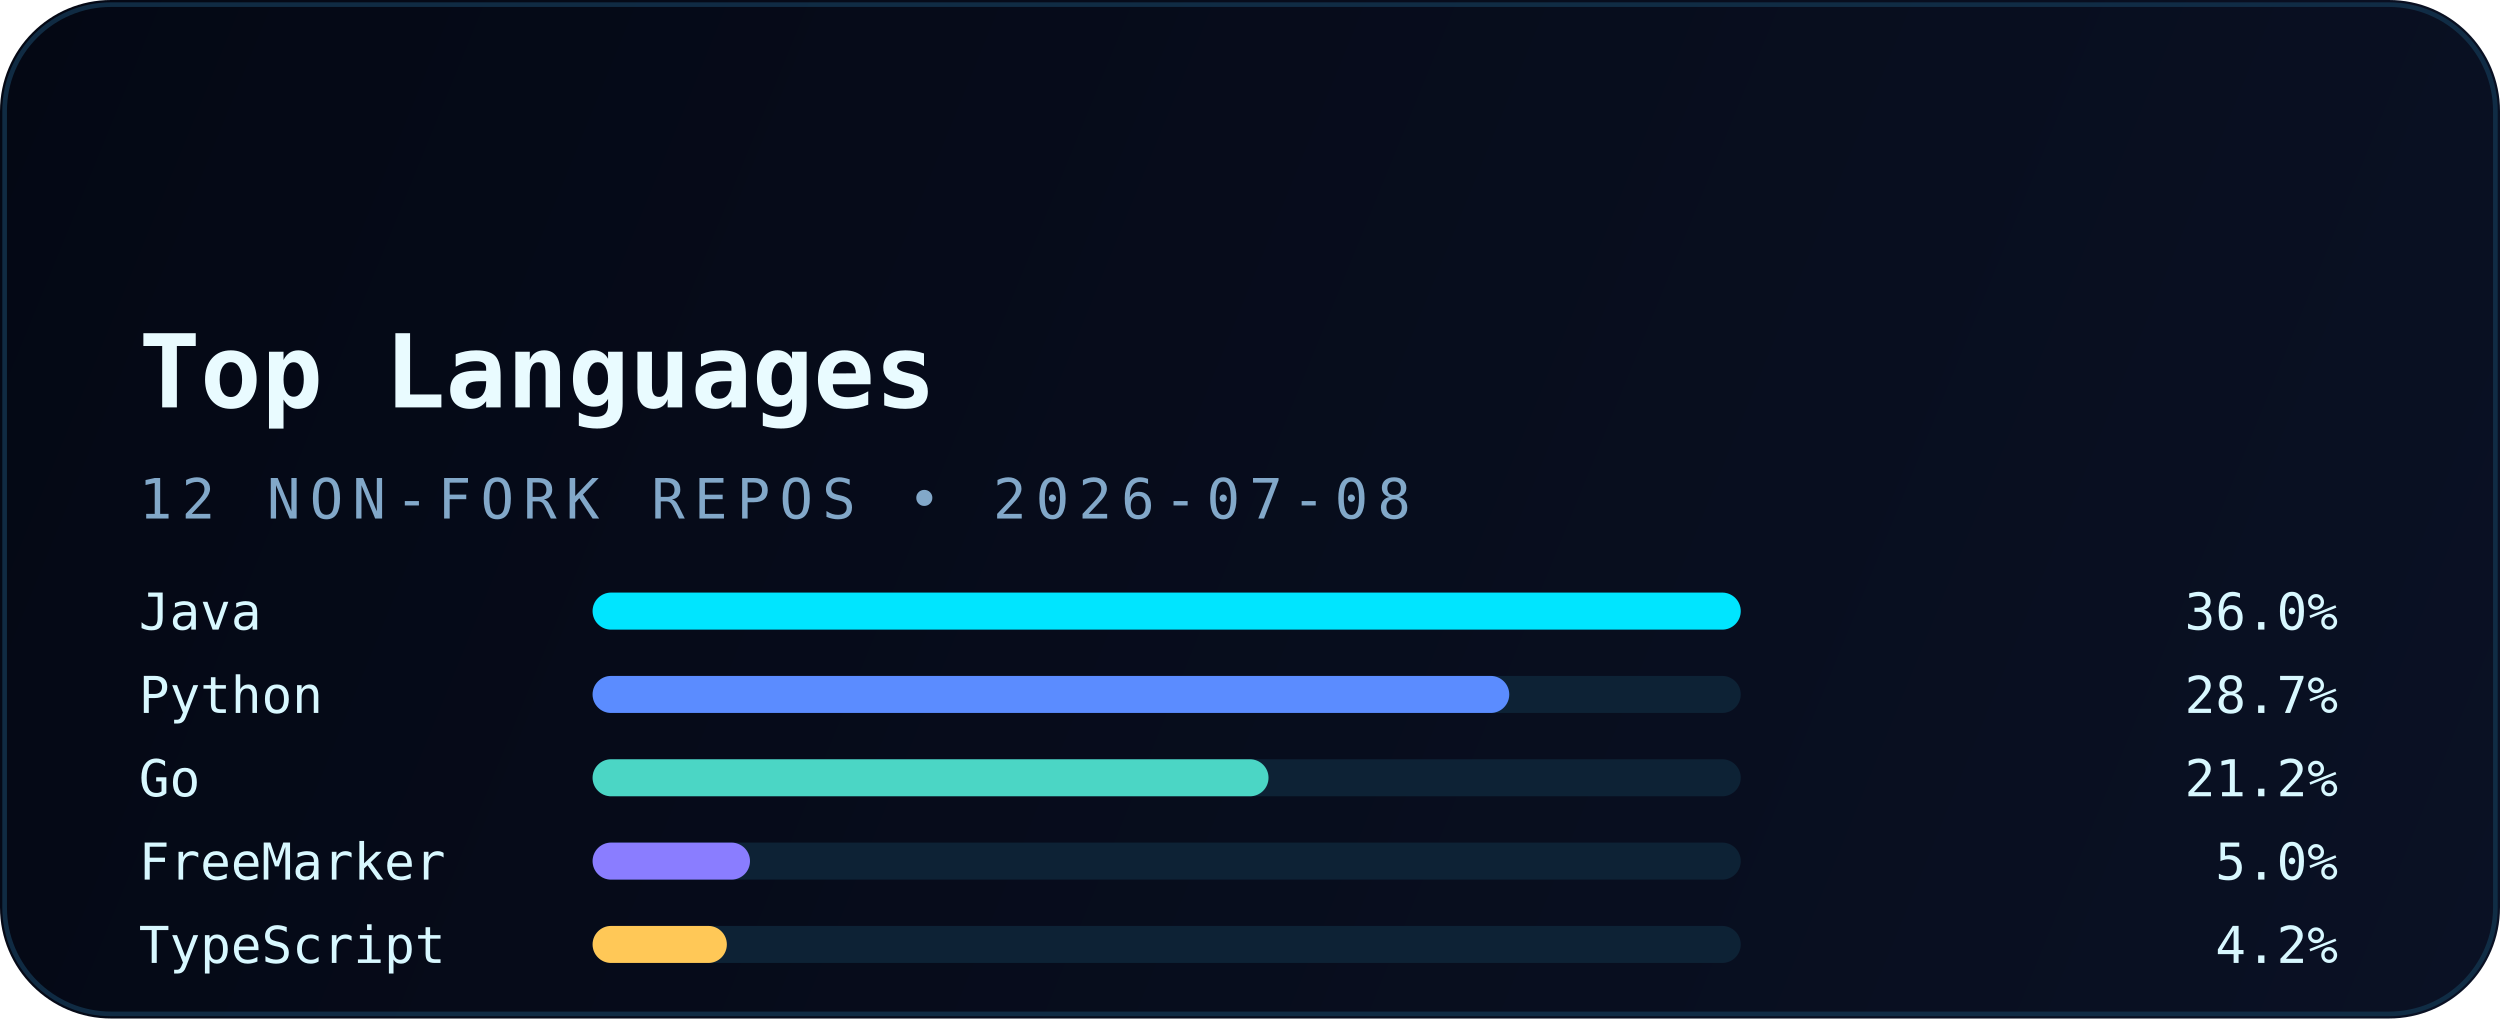
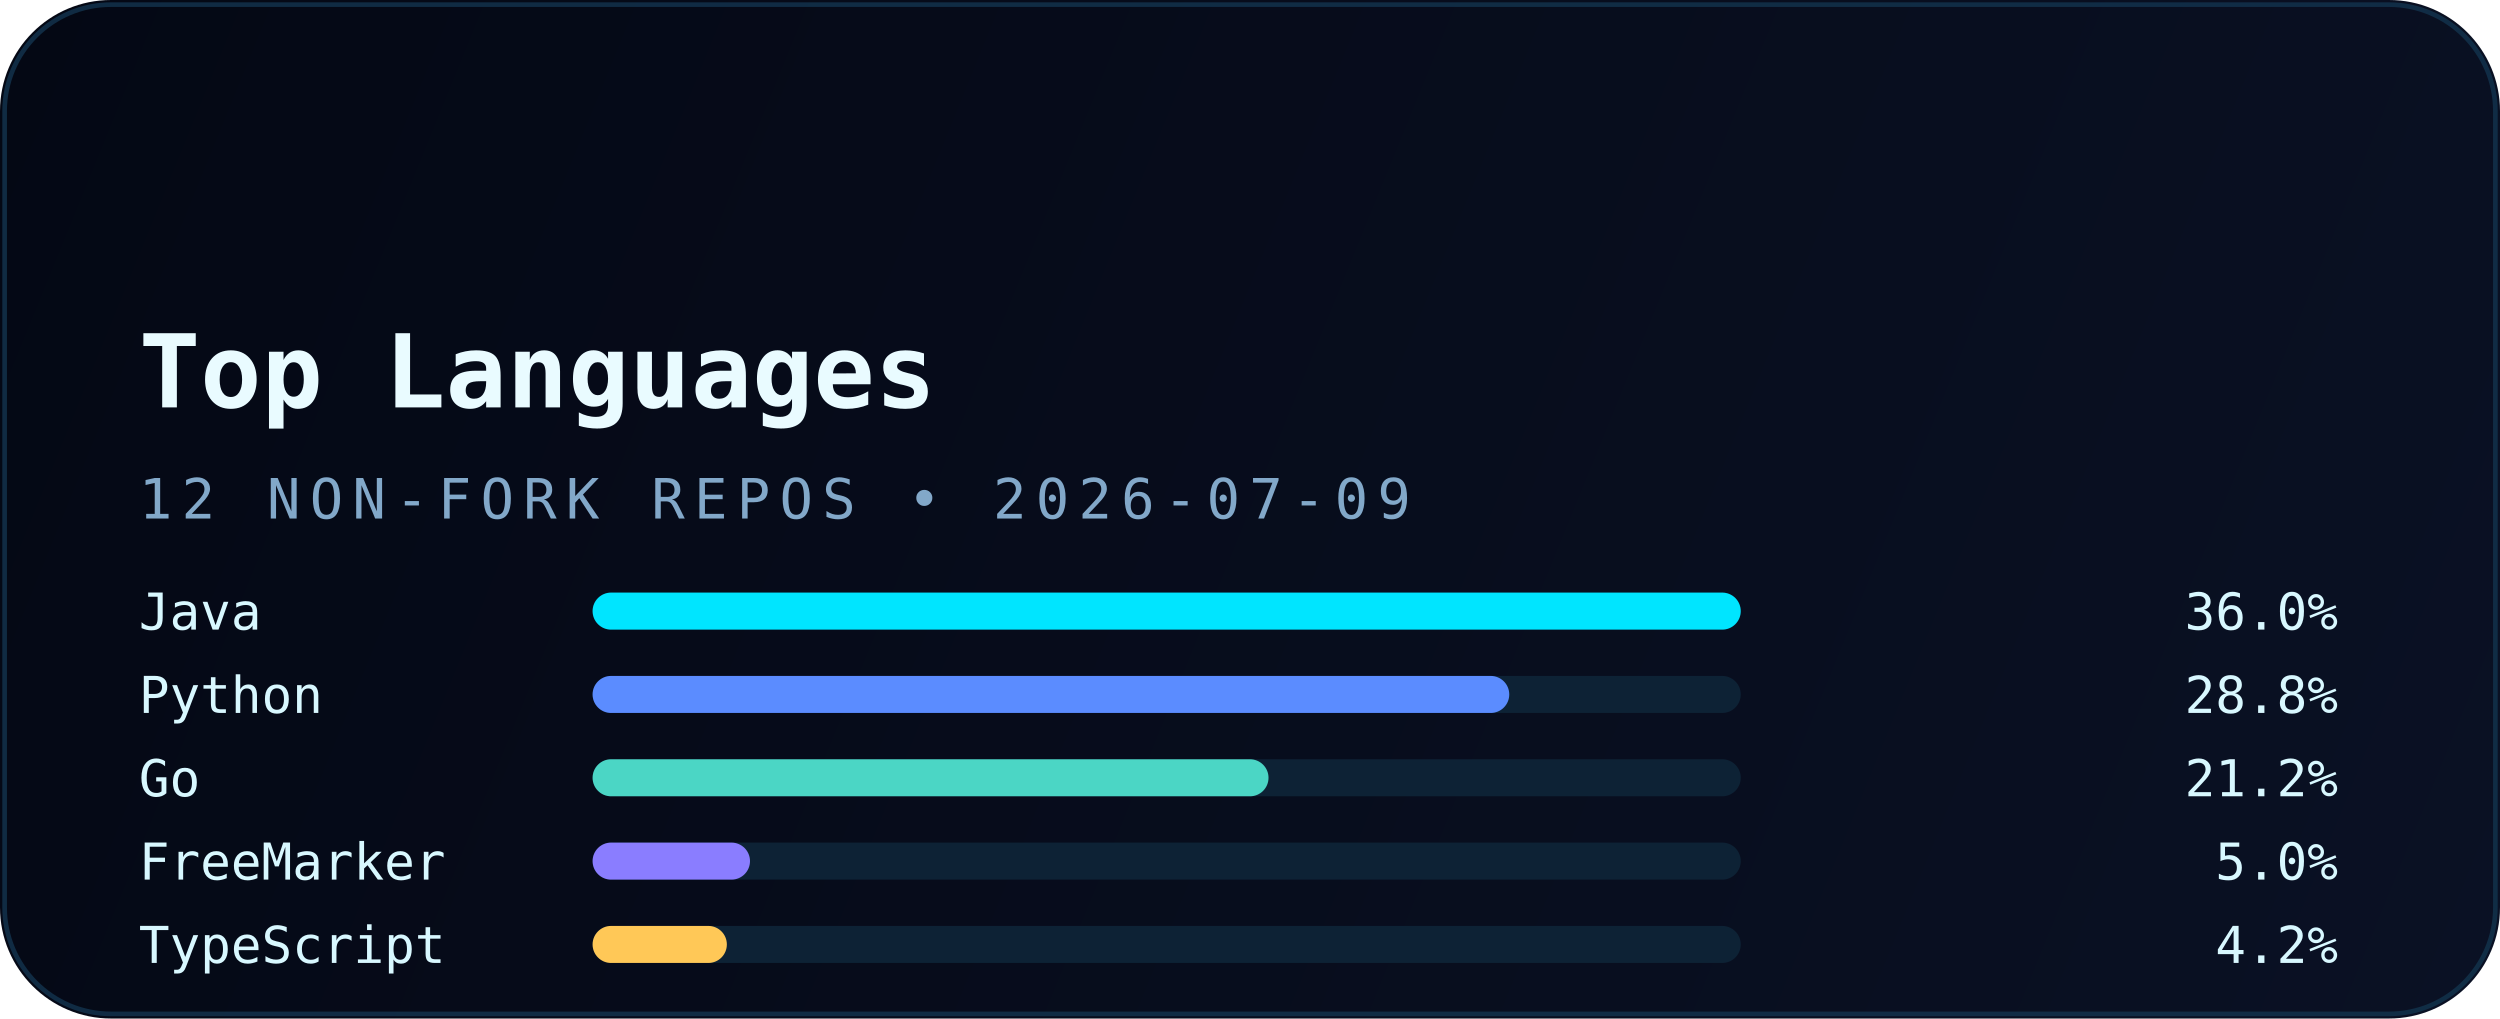
<svg xmlns="http://www.w3.org/2000/svg" width="540" height="220" viewBox="0 0 540 220" fill="none" role="img" aria-labelledby="title desc">
  <defs>
    <linearGradient id="bg" x1="0" y1="0" x2="540" y2="220" gradientUnits="userSpaceOnUse">
      <stop stop-color="#040814" />
      <stop offset="1" stop-color="#0A1124" />
    </linearGradient>
    <linearGradient id="accent" x1="30" y1="0" x2="510" y2="0" gradientUnits="userSpaceOnUse">
      <stop stop-color="#00E5FF" />
      <stop offset="1" stop-color="#5B8CFF" />
    </linearGradient>
    <filter id="glow" x="-20%" y="-20%" width="140%" height="140%" color-interpolation-filters="sRGB">
      <feGaussianBlur stdDeviation="6" result="blur" />
      <feMerge>
        <feMergeNode in="blur" />
        <feMergeNode in="SourceGraphic" />
      </feMerge>
    </filter>
  </defs>
  <rect width="540" height="220" rx="24" fill="url(#bg)" />
  <rect x="1" y="1" width="538" height="218" rx="23" stroke="#12324B" stroke-opacity="0.85" />
  <path d="M30 54H120" stroke="url(#accent)" stroke-width="3.5" stroke-linecap="round" filter="url(#glow)" />
  <text x="30" y="88" fill="#E9FBFF" font-family="JetBrains Mono, Consolas, monospace" font-size="22" font-weight="700">Top Languages</text>
-   <text x="30" y="112" fill="#82A8C9" font-family="JetBrains Mono, Consolas, monospace" font-size="12" letter-spacing="2">12 NON-FORK REPOS • 2026-07-08</text>
+   <text x="30" y="112" fill="#82A8C9" font-family="JetBrains Mono, Consolas, monospace" font-size="12" letter-spacing="2">12 NON-FORK REPOS • 2026-07-09</text>
  <g font-family="JetBrains Mono, Consolas, monospace" font-size="11">
    <text x="30" y="136" fill="#D8F8FF">Java</text>
    <rect x="128" y="128" width="248" height="8" rx="4" fill="#0D2235" />
    <rect x="128" y="128" width="248" height="8" rx="4" fill="#00E5FF" />
    <text x="505" y="136" text-anchor="end" fill="#D8F8FF">36.0%</text>
    <text x="30" y="154" fill="#D8F8FF">Python</text>
    <rect x="128" y="146" width="248" height="8" rx="4" fill="#0D2235" />
    <rect x="128" y="146" width="198" height="8" rx="4" fill="#5B8CFF" />
-     <text x="505" y="154" text-anchor="end" fill="#D8F8FF">28.7%</text>
+     <text x="505" y="154" text-anchor="end" fill="#D8F8FF">28.8%</text>
    <text x="30" y="172" fill="#D8F8FF">Go</text>
    <rect x="128" y="164" width="248" height="8" rx="4" fill="#0D2235" />
    <rect x="128" y="164" width="146" height="8" rx="4" fill="#4BD6C5" />
    <text x="505" y="172" text-anchor="end" fill="#D8F8FF">21.2%</text>
    <text x="30" y="190" fill="#D8F8FF">FreeMarker</text>
    <rect x="128" y="182" width="248" height="8" rx="4" fill="#0D2235" />
    <rect x="128" y="182" width="34" height="8" rx="4" fill="#8A7DFF" />
    <text x="505" y="190" text-anchor="end" fill="#D8F8FF">5.0%</text>
    <text x="30" y="208" fill="#D8F8FF">TypeScript</text>
    <rect x="128" y="200" width="248" height="8" rx="4" fill="#0D2235" />
    <rect x="128" y="200" width="29" height="8" rx="4" fill="#FFC857" />
    <text x="505" y="208" text-anchor="end" fill="#D8F8FF">4.2%</text>
  </g>
</svg>
